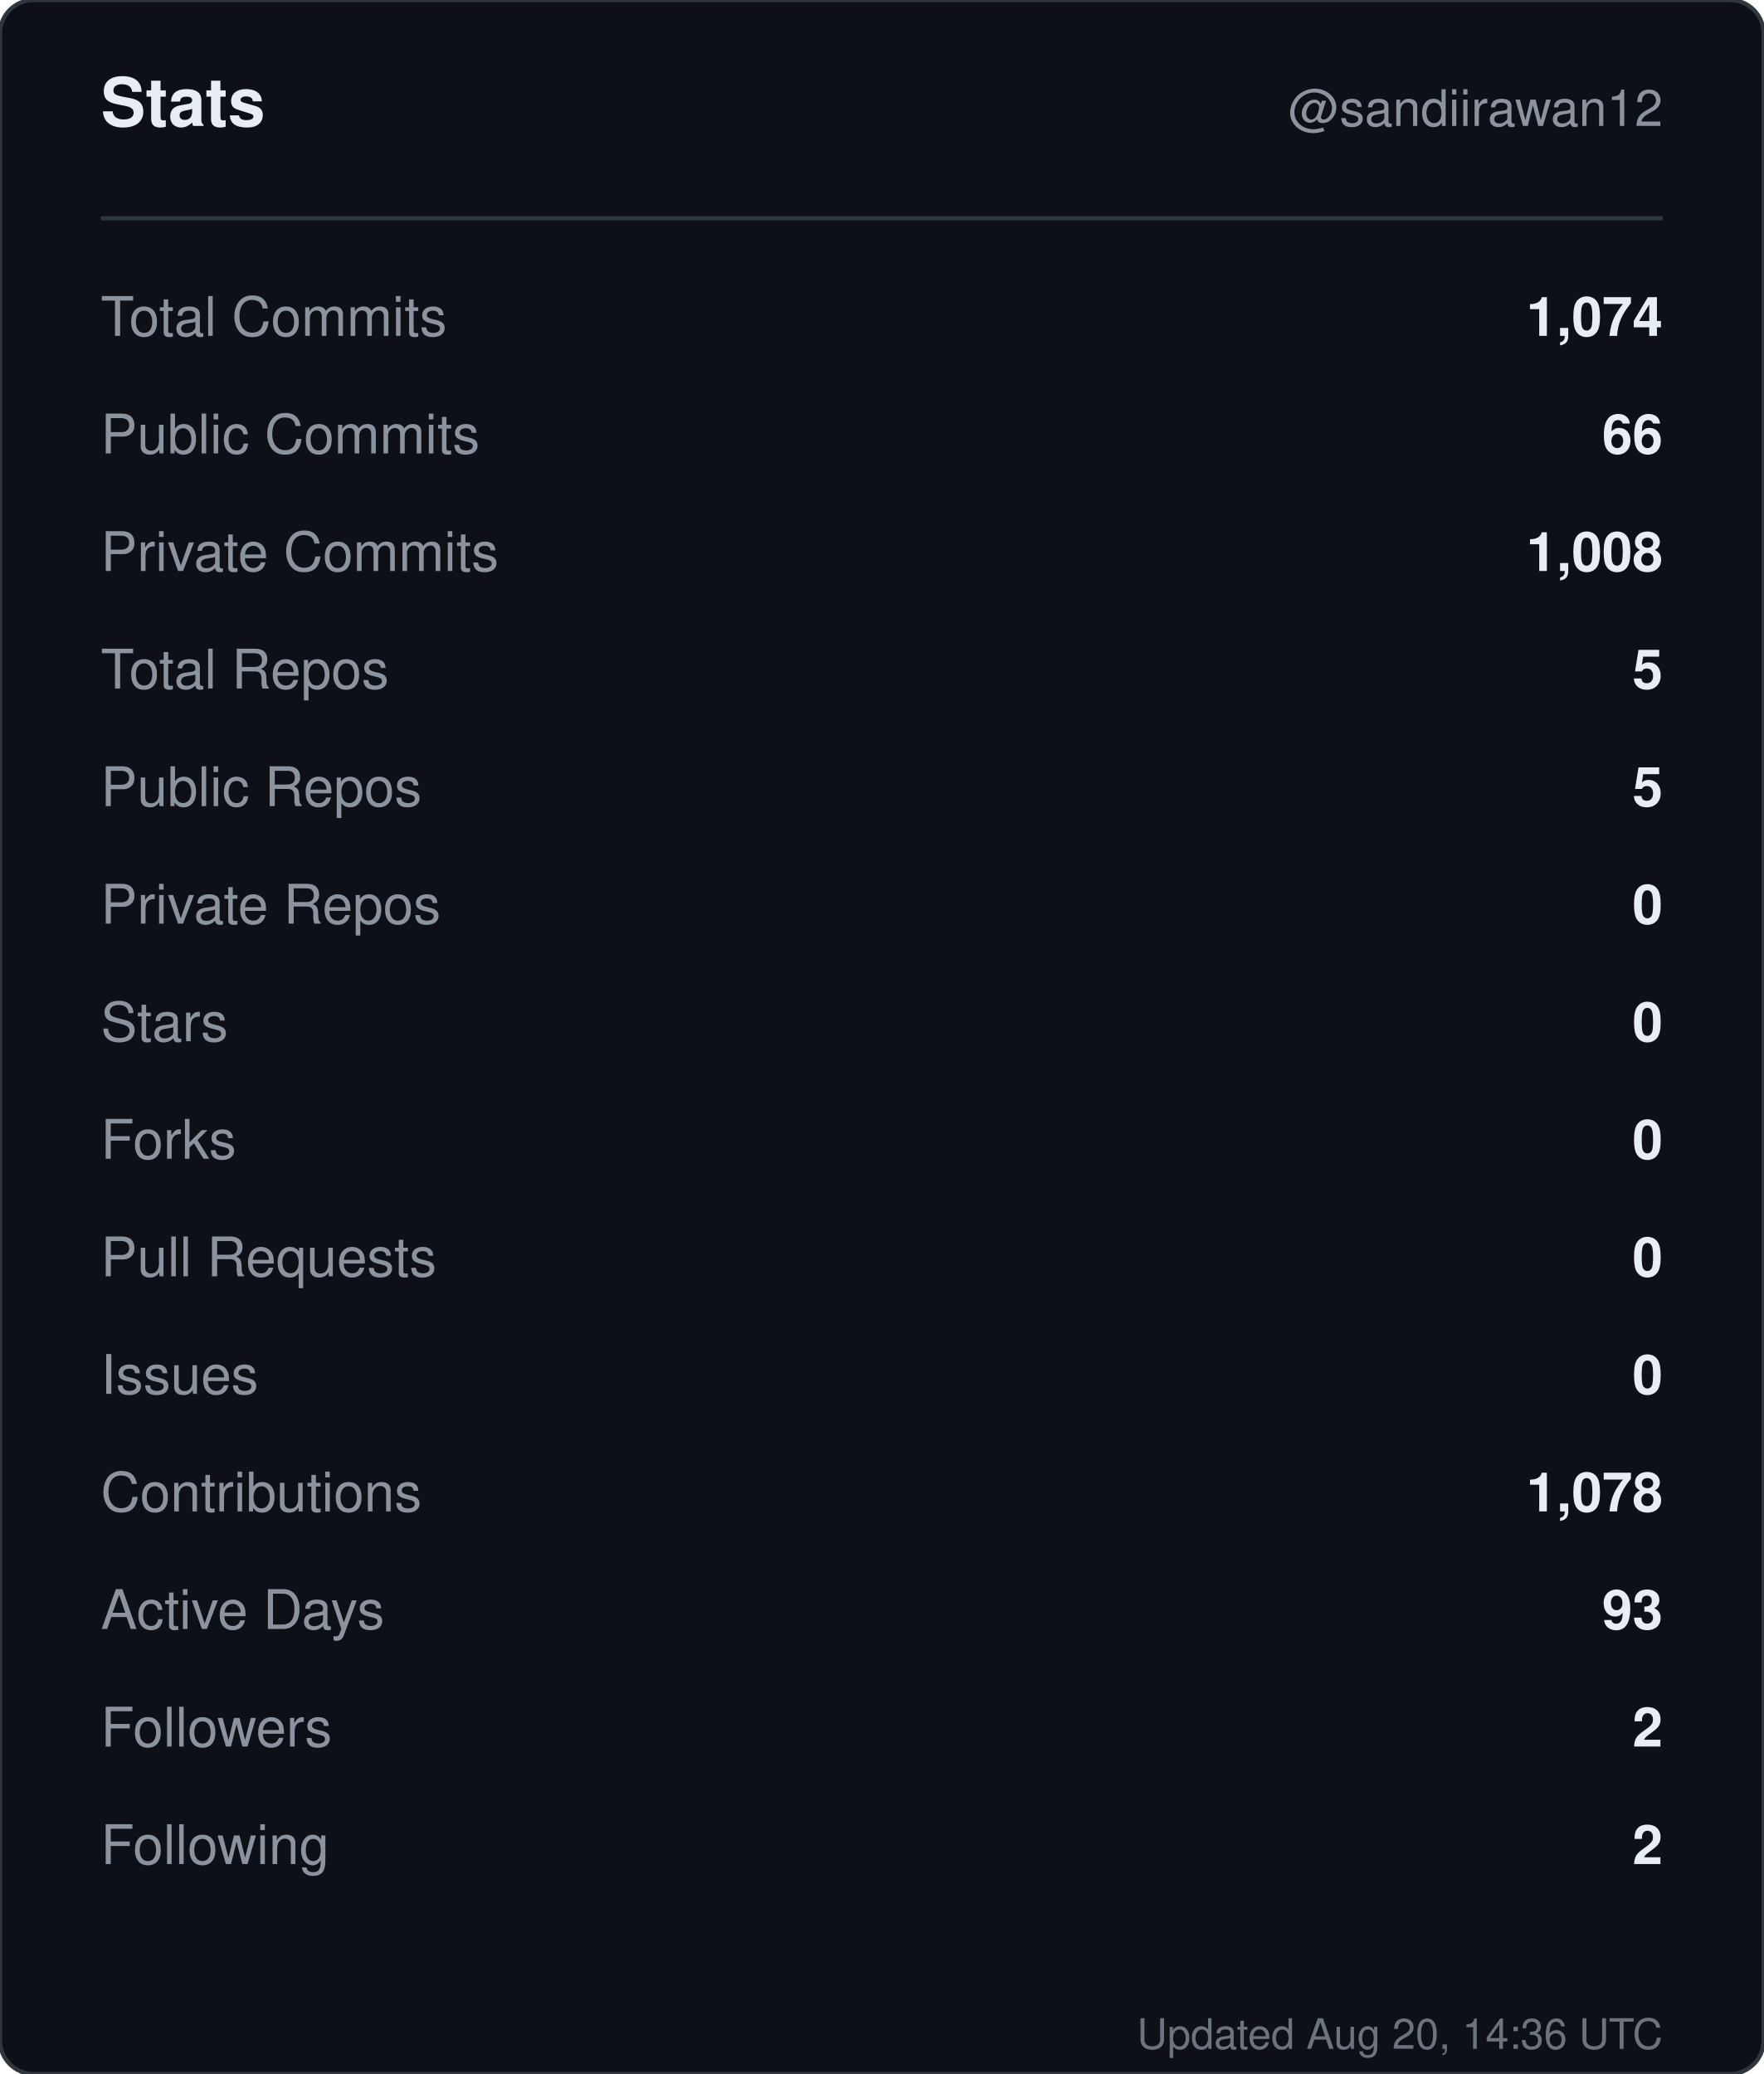
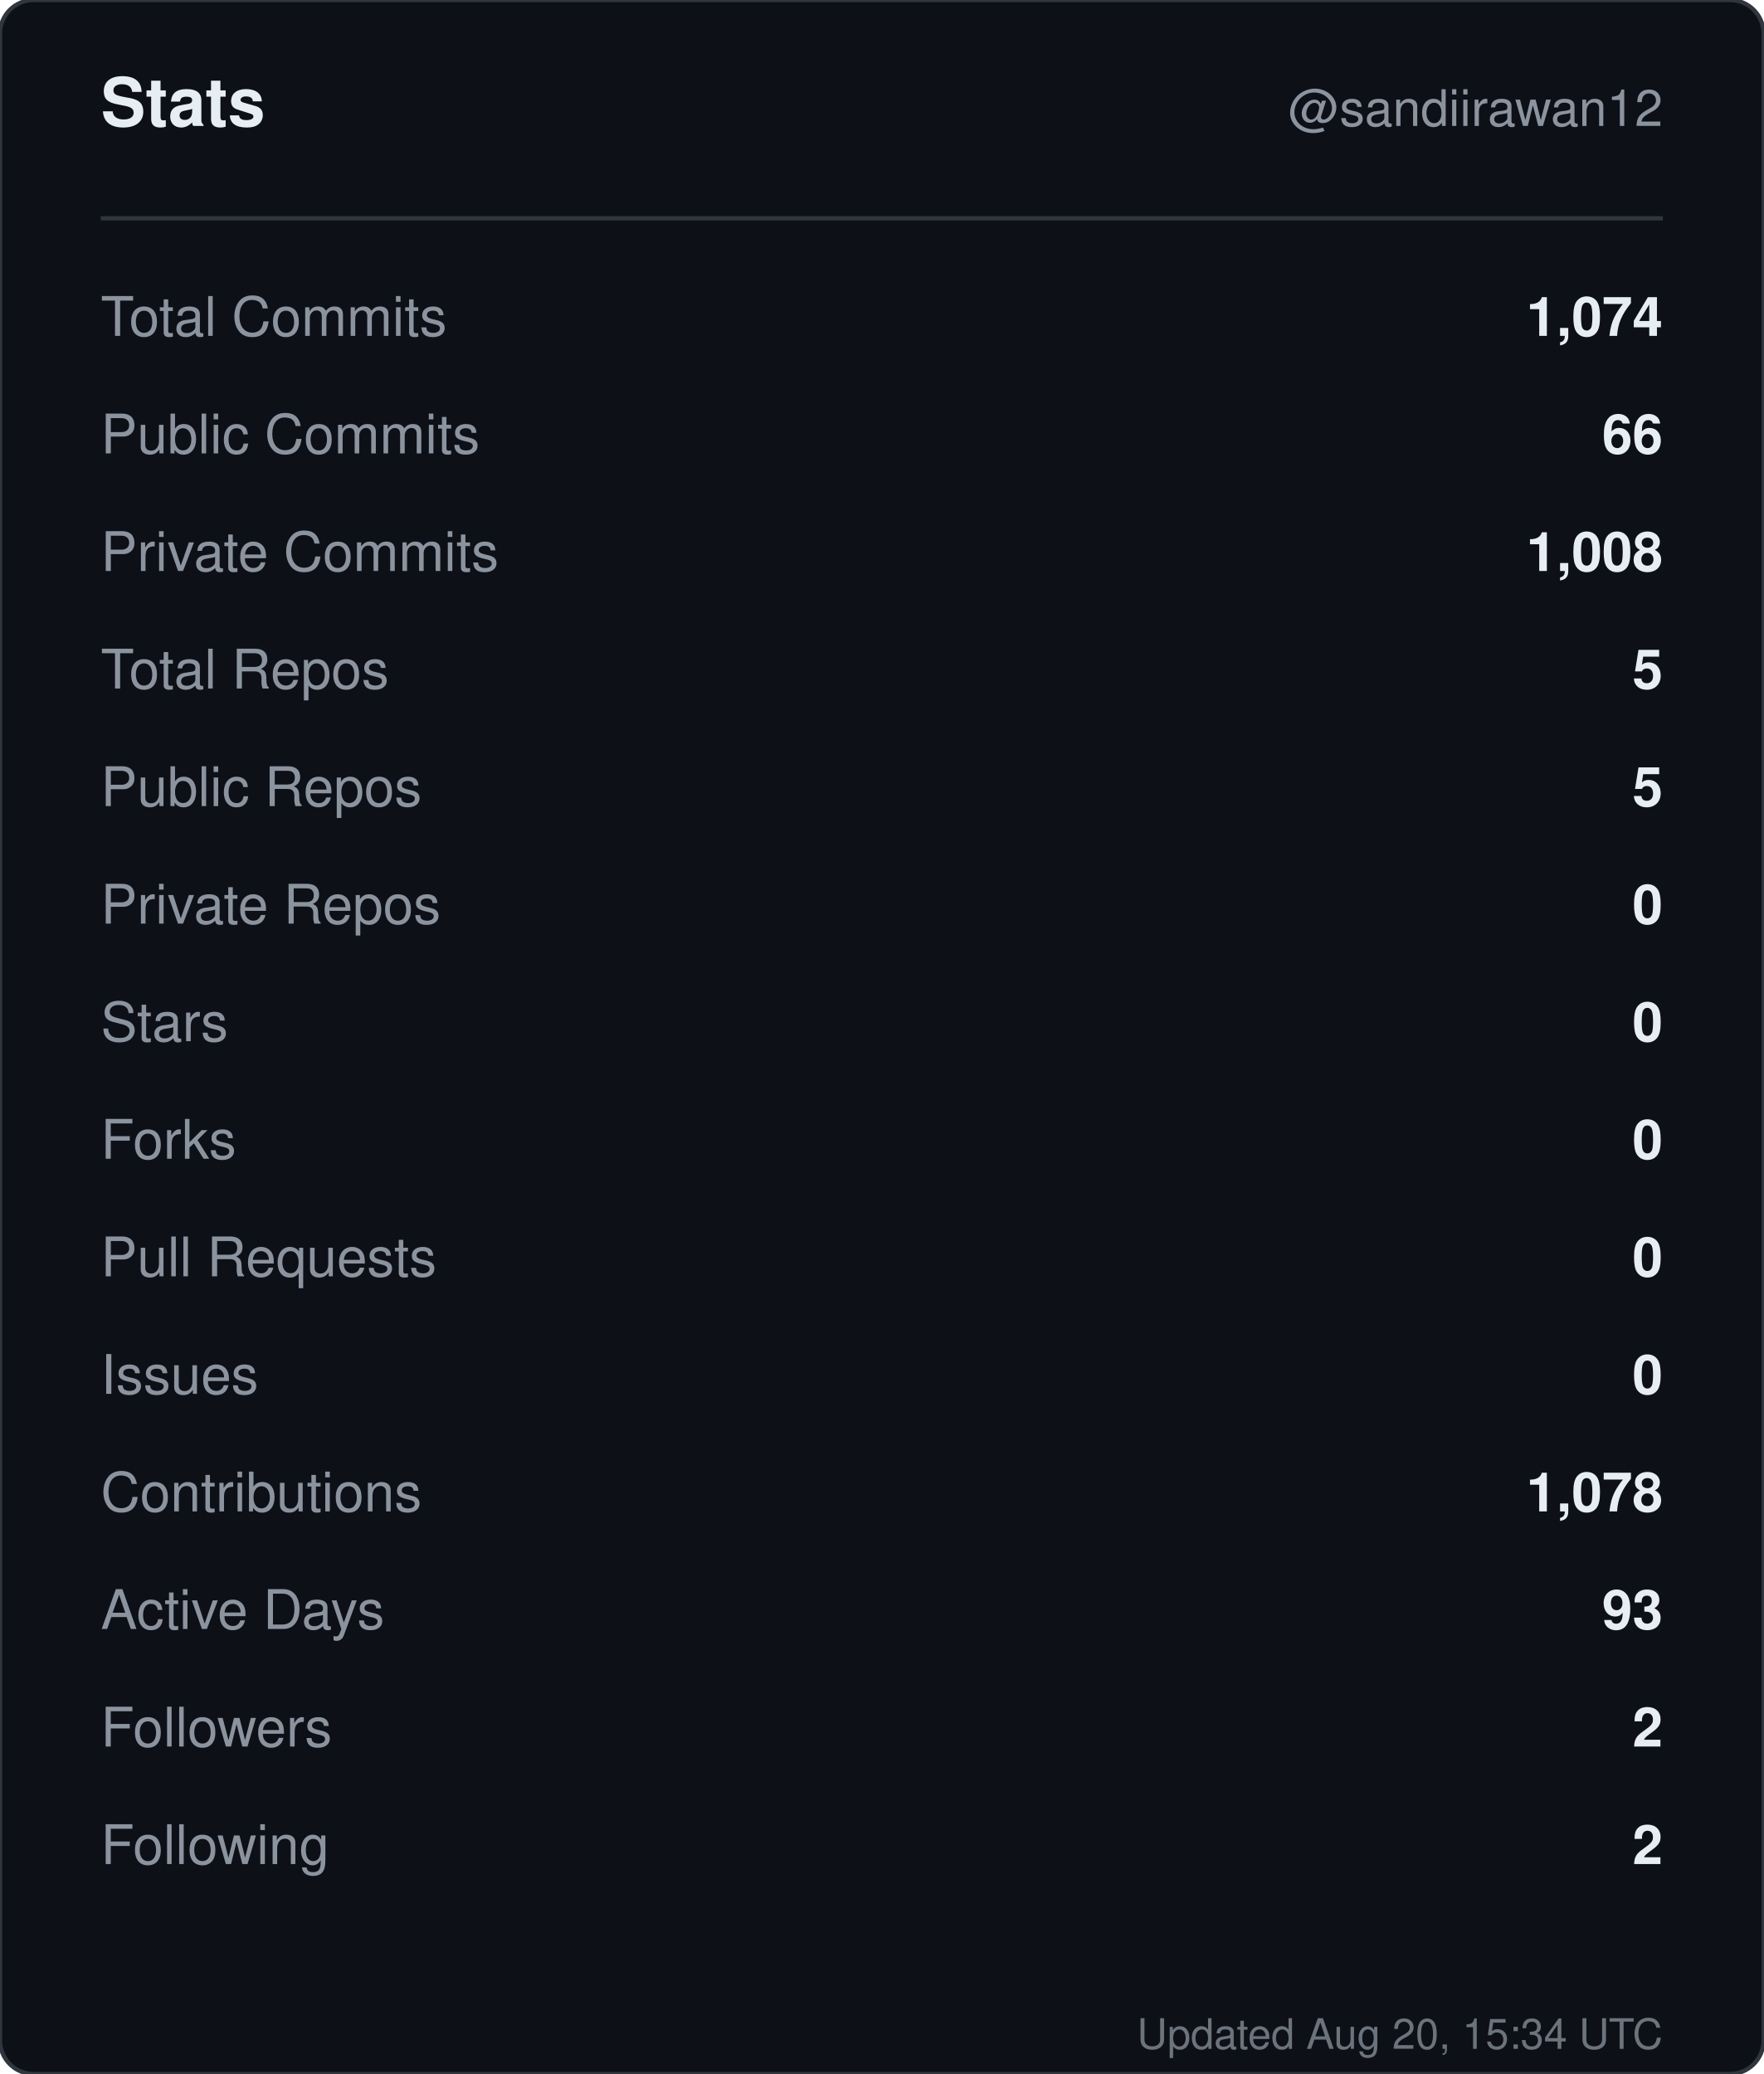
<svg xmlns="http://www.w3.org/2000/svg" width="420" height="494" viewBox="0 0 420 494" role="img" aria-label="Stats for sandiirawan12">
  <rect width="420" height="494" rx="8" fill="#0d1117" stroke="#30363d" />
  <g font-family="-apple-system, BlinkMacSystemFont, Segoe UI, Helvetica, Arial, sans-serif">
    <text x="24" y="30" fill="#e6edf3" font-size="16" font-weight="700">Stats</text>
    <text x="396" y="30" fill="#8b949e" font-size="12" text-anchor="end">@sandiirawan12</text>
    <line x1="24" y1="52" x2="396" y2="52" stroke="#30363d" />
    <text x="24" y="80" fill="#8b949e" font-size="13">Total Commits</text>
    <text x="396" y="80" fill="#e6edf3" font-size="13" font-weight="600" text-anchor="end">1,074</text>
    <text x="24" y="108" fill="#8b949e" font-size="13">Public Commits</text>
    <text x="396" y="108" fill="#e6edf3" font-size="13" font-weight="600" text-anchor="end">66</text>
    <text x="24" y="136" fill="#8b949e" font-size="13">Private Commits</text>
    <text x="396" y="136" fill="#e6edf3" font-size="13" font-weight="600" text-anchor="end">1,008</text>
    <text x="24" y="164" fill="#8b949e" font-size="13">Total Repos</text>
    <text x="396" y="164" fill="#e6edf3" font-size="13" font-weight="600" text-anchor="end">5</text>
    <text x="24" y="192" fill="#8b949e" font-size="13">Public Repos</text>
    <text x="396" y="192" fill="#e6edf3" font-size="13" font-weight="600" text-anchor="end">5</text>
    <text x="24" y="220" fill="#8b949e" font-size="13">Private Repos</text>
    <text x="396" y="220" fill="#e6edf3" font-size="13" font-weight="600" text-anchor="end">0</text>
    <text x="24" y="248" fill="#8b949e" font-size="13">Stars</text>
    <text x="396" y="248" fill="#e6edf3" font-size="13" font-weight="600" text-anchor="end">0</text>
    <text x="24" y="276" fill="#8b949e" font-size="13">Forks</text>
    <text x="396" y="276" fill="#e6edf3" font-size="13" font-weight="600" text-anchor="end">0</text>
    <text x="24" y="304" fill="#8b949e" font-size="13">Pull Requests</text>
    <text x="396" y="304" fill="#e6edf3" font-size="13" font-weight="600" text-anchor="end">0</text>
    <text x="24" y="332" fill="#8b949e" font-size="13">Issues</text>
    <text x="396" y="332" fill="#e6edf3" font-size="13" font-weight="600" text-anchor="end">0</text>
    <text x="24" y="360" fill="#8b949e" font-size="13">Contributions</text>
    <text x="396" y="360" fill="#e6edf3" font-size="13" font-weight="600" text-anchor="end">1,078</text>
    <text x="24" y="388" fill="#8b949e" font-size="13">Active Days</text>
    <text x="396" y="388" fill="#e6edf3" font-size="13" font-weight="600" text-anchor="end">93</text>
    <text x="24" y="416" fill="#8b949e" font-size="13">Followers</text>
    <text x="396" y="416" fill="#e6edf3" font-size="13" font-weight="600" text-anchor="end">2</text>
    <text x="24" y="444" fill="#8b949e" font-size="13">Following</text>
    <text x="396" y="444" fill="#e6edf3" font-size="13" font-weight="600" text-anchor="end">2</text>
-     <text x="396" y="488" fill="#8b949e" font-size="10" text-anchor="end" opacity="0.75">Updated Aug 20, 14:36 UTC</text>
+     <text x="396" y="488" fill="#8b949e" font-size="10" text-anchor="end" opacity="0.75">Updated Aug 20, 15:34 UTC</text>
  </g>
</svg>
